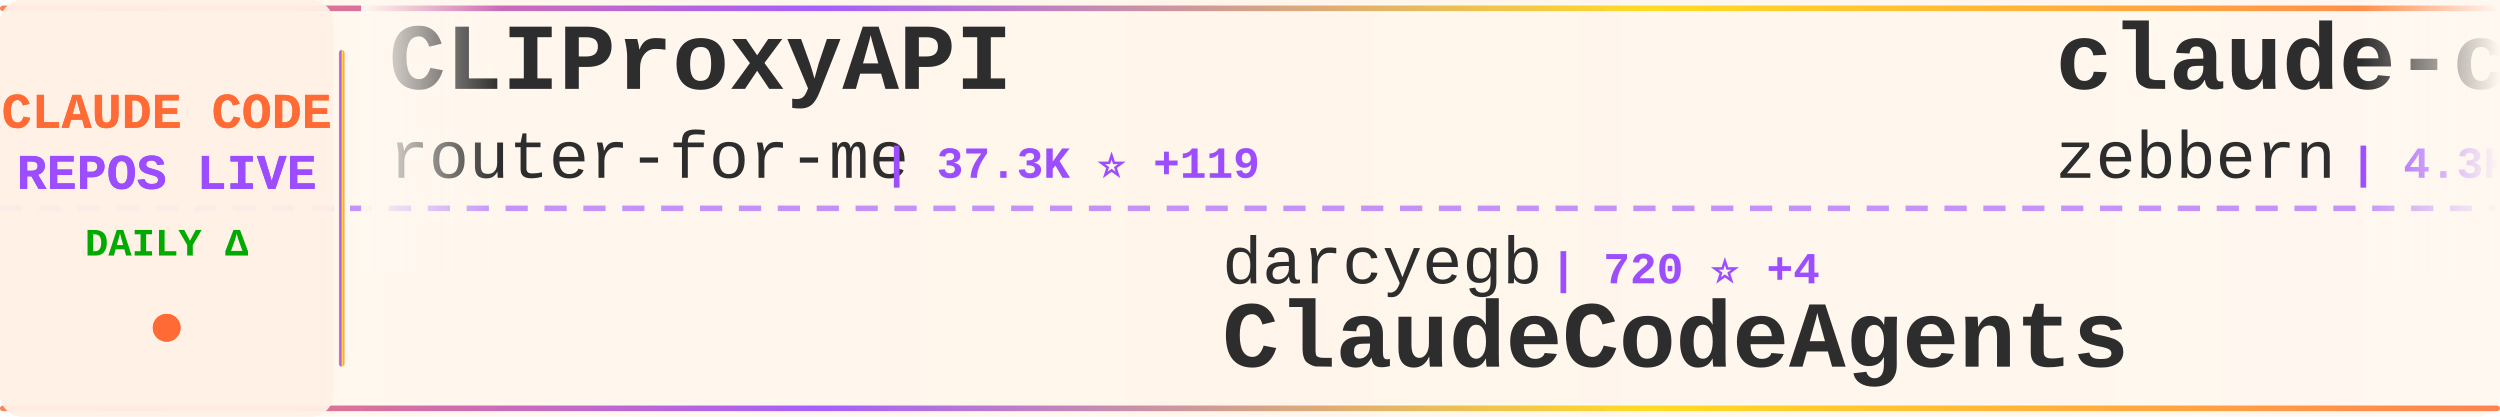
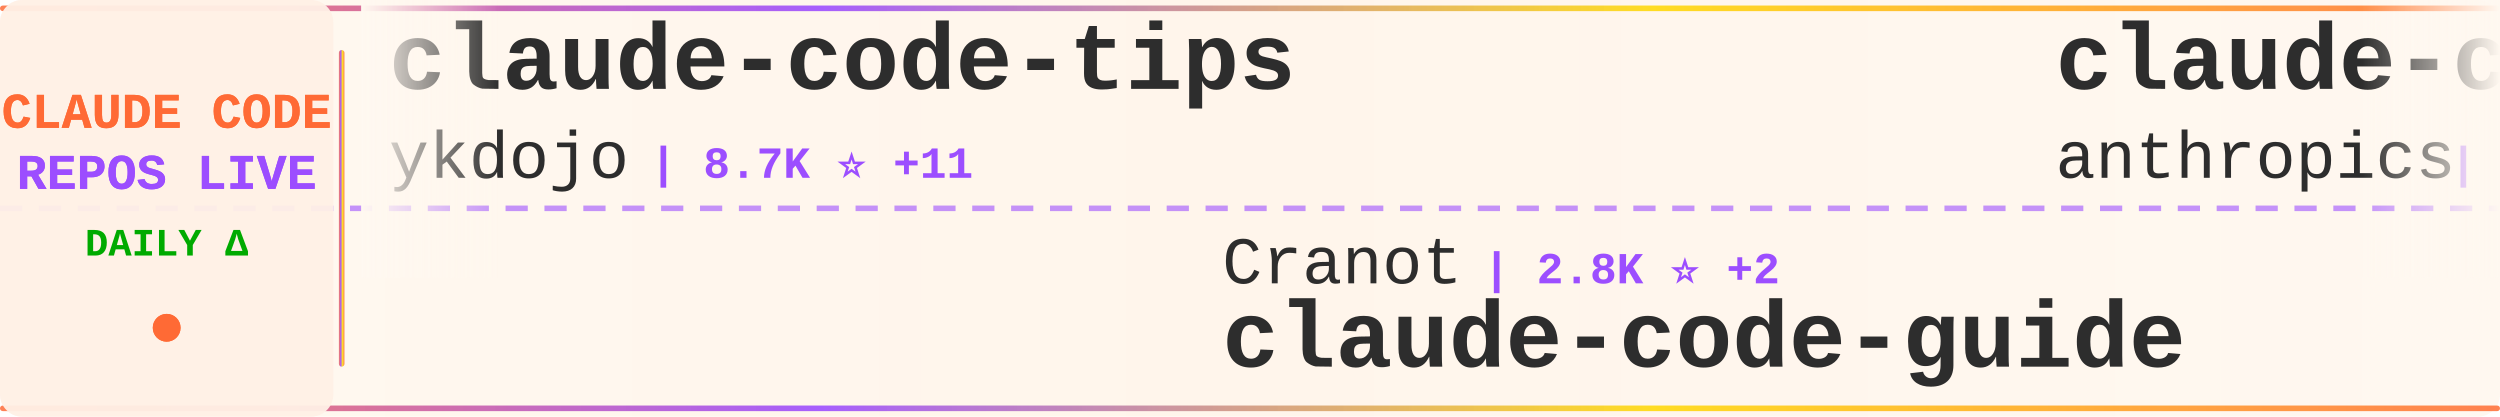
<svg xmlns="http://www.w3.org/2000/svg" width="900" height="150">
  <defs>
    <linearGradient id="tickerBg" x1="0%" y1="0%" x2="100%" y2="0%">
      <stop offset="0%" style="stop-color:#fff8f0;stop-opacity:0.98" />
      <stop offset="50%" style="stop-color:#fff5eb;stop-opacity:1" />
      <stop offset="100%" style="stop-color:#fff8f0;stop-opacity:0.98" />
    </linearGradient>
    <linearGradient id="borderGrad" x1="0%" y1="0%" x2="100%" y2="0%">
      <stop offset="0%" style="stop-color:#FF6B35;stop-opacity:0.85">
        <animate attributeName="stop-opacity" values="0.85;1;0.85" dur="2s" repeatCount="indefinite" />
      </stop>
      <stop offset="33%" style="stop-color:#9C4EFF;stop-opacity:0.9">
        <animate attributeName="stop-opacity" values="0.9;1;0.9" dur="2.2s" repeatCount="indefinite" />
      </stop>
      <stop offset="66%" style="stop-color:#FFD700;stop-opacity:0.85">
        <animate attributeName="stop-opacity" values="0.85;1;0.85" dur="1.8s" repeatCount="indefinite" />
      </stop>
      <stop offset="100%" style="stop-color:#FF6B35;stop-opacity:0.85">
        <animate attributeName="stop-opacity" values="0.85;1;0.85" dur="2s" repeatCount="indefinite" />
      </stop>
    </linearGradient>
    <filter id="textGlow">
      <feGaussianBlur stdDeviation="0.15" result="coloredBlur" />
      <feMerge>
        <feMergeNode in="coloredBlur" />
        <feMergeNode in="SourceGraphic" />
      </feMerge>
    </filter>
    <filter id="metricGlow">
      <feGaussianBlur stdDeviation="0.2" result="coloredBlur" />
      <feMerge>
        <feMergeNode in="coloredBlur" />
        <feMergeNode in="SourceGraphic" />
      </feMerge>
    </filter>
    <linearGradient id="leftFade" x1="0%" y1="0%" x2="100%" y2="0%">
      <stop offset="0%" style="stop-color:#fff8f0;stop-opacity:1" />
      <stop offset="100%" style="stop-color:#fff8f0;stop-opacity:0" />
    </linearGradient>
    <linearGradient id="rightFade" x1="0%" y1="0%" x2="100%" y2="0%">
      <stop offset="0%" style="stop-color:#fff8f0;stop-opacity:0" />
      <stop offset="100%" style="stop-color:#fff8f0;stop-opacity:1" />
    </linearGradient>
  </defs>
  <rect width="900" height="150" fill="url(#tickerBg)" rx="8" />
  <rect x="0" y="2" width="900" height="2" fill="url(#borderGrad)" rx="1" />
  <rect x="0" y="146" width="900" height="2" fill="url(#borderGrad)" rx="1" />
  <line x1="0" y1="75" x2="900" y2="75" stroke="#9C4EFF" stroke-width="2" stroke-dasharray="8 6" opacity="0.6" />
  <rect x="0" y="0" width="120" height="150" fill="#fff0e6" opacity="0.95" rx="8" />
  <text x="60" y="46" font-family="'Courier New', monospace" font-size="18" font-weight="bold" fill="#FF6B35" text-anchor="middle" filter="url(#textGlow)">
    CLAUDE CODE
  </text>
  <text x="60" y="68" font-family="'Courier New', monospace" font-size="18" font-weight="bold" fill="#9C4EFF" text-anchor="middle" filter="url(#textGlow)">
    REPOS LIVE
  </text>
  <text x="60" y="92" font-family="'Courier New', monospace" font-size="14" font-weight="bold" fill="#00aa00" text-anchor="middle">
    DAILY Δ
  </text>
  <circle cx="60" cy="118" r="5" fill="#FF6B35" filter="url(#metricGlow)">
    <animate attributeName="r" values="4;6;4" dur="1.5s" repeatCount="indefinite" />
    <animate attributeName="opacity" values="0.6;1;0.6" dur="1.5s" repeatCount="indefinite" />
  </circle>
  <rect x="122" y="18" width="2" height="114" fill="url(#borderGrad)" rx="1" />
  <clipPath id="tickerClip">
    <rect x="130" y="0" width="770" height="150" />
  </clipPath>
  <g clip-path="url(#tickerClip)">
    <g id="tickerItems">
      <animateTransform attributeName="transform" attributeType="XML" type="translate" from="0 0" to="-3000 0" dur="54s" repeatCount="indefinite" />
      <g transform="translate(0, 0)">
-         <text x="140" y="32" font-family="'Courier New', monospace" font-size="34" font-weight="bold" fill="#2d2d2d">CLIProxyAPI</text>
-         <text x="140" y="64" font-family="'Courier New', monospace" font-size="24" font-weight="normal" fill="#2d2d2d" opacity="1.0">router-for-me</text>
-         <text x="318" y="64" font-family="'Courier New', monospace" font-size="16" font-weight="bold" fill="#9C4EFF"> | 37.3K ⭐ +119</text>
+         <text x="140" y="32" font-family="'Courier New', monospace" font-size="34" font-weight="bold" fill="#2d2d2d">claude-code-tips</text>
+         <text x="140" y="64" font-family="'Courier New', monospace" font-size="24" font-weight="normal" fill="#2d2d2d" opacity="1.0">ykdojo</text>
+         <text x="234" y="64" font-family="'Courier New', monospace" font-size="16" font-weight="bold" fill="#9C4EFF"> | 8.7K ⭐ +11</text>
      </g>
      <g transform="translate(300, 0)">
-         <text x="140" y="102" font-family="'Courier New', monospace" font-size="24" font-weight="normal" fill="#2d2d2d" opacity="1.0">darcyegb</text>
-         <text x="258" y="102" font-family="'Courier New', monospace" font-size="16" font-weight="bold" fill="#9C4EFF"> | 720 ⭐ +4</text>
-         <text x="140" y="132" font-family="'Courier New', monospace" font-size="34" font-weight="bold" fill="#2d2d2d">ClaudeCodeAgents</text>
+         <text x="140" y="102" font-family="'Courier New', monospace" font-size="24" font-weight="normal" fill="#2d2d2d" opacity="1.0">Cranot</text>
+         <text x="234" y="102" font-family="'Courier New', monospace" font-size="16" font-weight="bold" fill="#9C4EFF"> | 2.8K ⭐ +2</text>
+         <text x="140" y="132" font-family="'Courier New', monospace" font-size="34" font-weight="bold" fill="#2d2d2d">claude-code-guide</text>
      </g>
      <g transform="translate(600, 0)">
-         <text x="140" y="32" font-family="'Courier New', monospace" font-size="34" font-weight="bold" fill="#2d2d2d">claude-code-guide</text>
-         <text x="140" y="64" font-family="'Courier New', monospace" font-size="24" font-weight="normal" fill="#2d2d2d" opacity="1.0">zebbern</text>
-         <text x="246" y="64" font-family="'Courier New', monospace" font-size="16" font-weight="bold" fill="#9C4EFF"> | 4.3K ⭐ +10</text>
+         <text x="140" y="32" font-family="'Courier New', monospace" font-size="34" font-weight="bold" fill="#2d2d2d">claude-code</text>
+         <text x="140" y="64" font-family="'Courier New', monospace" font-size="24" font-weight="normal" fill="#2d2d2d" opacity="1.0">anthropics</text>
+         <text x="282" y="64" font-family="'Courier New', monospace" font-size="16" font-weight="bold" fill="#9C4EFF"> | 132.0K ⭐ +273</text>
      </g>
      <g transform="translate(900, 0)">
-         <text x="140" y="102" font-family="'Courier New', monospace" font-size="24" font-weight="normal" fill="#2d2d2d" opacity="1.0">hangsman</text>
-         <text x="258" y="102" font-family="'Courier New', monospace" font-size="16" font-weight="bold" fill="#9C4EFF"> | 784 ⭐</text>
-         <text x="140" y="132" font-family="'Courier New', monospace" font-size="34" font-weight="bold" fill="#2d2d2d">claude-code-source</text>
+         <text x="140" y="102" font-family="'Courier New', monospace" font-size="24" font-weight="normal" fill="#2d2d2d" opacity="1.0">Chachamaru127</text>
+         <text x="318" y="102" font-family="'Courier New', monospace" font-size="16" font-weight="bold" fill="#9C4EFF"> | 2.7K ⭐ +10</text>
+         <text x="140" y="132" font-family="'Courier New', monospace" font-size="34" font-weight="bold" fill="#2d2d2d">claude-code-harness</text>
      </g>
      <g transform="translate(1200, 0)">
-         <text x="140" y="32" font-family="'Courier New', monospace" font-size="34" font-weight="bold" fill="#2d2d2d">claude_code_src</text>
-         <text x="140" y="64" font-family="'Courier New', monospace" font-size="24" font-weight="normal" fill="#2d2d2d" opacity="1.0">ponponon</text>
-         <text x="258" y="64" font-family="'Courier New', monospace" font-size="16" font-weight="bold" fill="#9C4EFF"> | 2.3K ⭐ +3</text>
+         <text x="140" y="32" font-family="'Courier New', monospace" font-size="34" font-weight="bold" fill="#2d2d2d">Claude-Code-Game-Studios</text>
+         <text x="140" y="64" font-family="'Courier New', monospace" font-size="24" font-weight="normal" fill="#2d2d2d" opacity="1.0">Donchitos</text>
+         <text x="270" y="64" font-family="'Courier New', monospace" font-size="16" font-weight="bold" fill="#9C4EFF"> | 21.5K ⭐ +80</text>
      </g>
      <g transform="translate(1500, 0)">
-         <text x="140" y="102" font-family="'Courier New', monospace" font-size="24" font-weight="normal" fill="#2d2d2d" opacity="1.0">multica-ai</text>
-         <text x="282" y="102" font-family="'Courier New', monospace" font-size="16" font-weight="bold" fill="#9C4EFF"> | 173.9K ⭐ +737</text>
-         <text x="140" y="132" font-family="'Courier New', monospace" font-size="34" font-weight="bold" fill="#2d2d2d">andrej-karpathy-skills</text>
+         <text x="140" y="102" font-family="'Courier New', monospace" font-size="24" font-weight="normal" fill="#2d2d2d" opacity="1.0">Yeachan-Heo</text>
+         <text x="294" y="102" font-family="'Courier New', monospace" font-size="16" font-weight="bold" fill="#9C4EFF"> | 36.3K ⭐ +81</text>
+         <text x="140" y="132" font-family="'Courier New', monospace" font-size="34" font-weight="bold" fill="#2d2d2d">oh-my-claudecode</text>
      </g>
      <g transform="translate(1800, 0)">
-         <text x="140" y="32" font-family="'Courier New', monospace" font-size="34" font-weight="bold" fill="#2d2d2d">claude-code</text>
-         <text x="140" y="64" font-family="'Courier New', monospace" font-size="24" font-weight="normal" fill="#2d2d2d" opacity="1.0">lowcortisolprogrammer</text>
-         <text x="414" y="64" font-family="'Courier New', monospace" font-size="16" font-weight="bold" fill="#9C4EFF"> | 172 ⭐</text>
+         <text x="140" y="32" font-family="'Courier New', monospace" font-size="34" font-weight="bold" fill="#2d2d2d">claude-code-engineering</text>
+         <text x="140" y="64" font-family="'Courier New', monospace" font-size="24" font-weight="normal" fill="#2d2d2d" opacity="1.0">huangjia2019</text>
+         <text x="306" y="64" font-family="'Courier New', monospace" font-size="16" font-weight="bold" fill="#9C4EFF"> | 828 ⭐ +3</text>
      </g>
      <g transform="translate(2100, 0)">
-         <text x="140" y="102" font-family="'Courier New', monospace" font-size="24" font-weight="normal" fill="#2d2d2d" opacity="1.0">huangjia2019</text>
-         <text x="306" y="102" font-family="'Courier New', monospace" font-size="16" font-weight="bold" fill="#9C4EFF"> | 827 ⭐ +6</text>
-         <text x="140" y="132" font-family="'Courier New', monospace" font-size="34" font-weight="bold" fill="#2d2d2d">claude-code-engineering</text>
+         <text x="140" y="102" font-family="'Courier New', monospace" font-size="24" font-weight="normal" fill="#2d2d2d" opacity="1.0">nicedreamzapp</text>
+         <text x="318" y="102" font-family="'Courier New', monospace" font-size="16" font-weight="bold" fill="#9C4EFF"> | 2.8K ⭐ +5</text>
+         <text x="140" y="132" font-family="'Courier New', monospace" font-size="34" font-weight="bold" fill="#2d2d2d">claude-code-local</text>
      </g>
      <g transform="translate(2400, 0)">
-         <text x="140" y="32" font-family="'Courier New', monospace" font-size="34" font-weight="bold" fill="#2d2d2d">Claude-code</text>
-         <text x="140" y="64" font-family="'Courier New', monospace" font-size="24" font-weight="normal" fill="#2d2d2d" opacity="1.0">zstmfhy</text>
-         <text x="246" y="64" font-family="'Courier New', monospace" font-size="16" font-weight="bold" fill="#9C4EFF"> | 190 ⭐</text>
+         <text x="140" y="32" font-family="'Courier New', monospace" font-size="34" font-weight="bold" fill="#2d2d2d">claude-code-system-promp...</text>
+         <text x="140" y="64" font-family="'Courier New', monospace" font-size="24" font-weight="normal" fill="#2d2d2d" opacity="1.0">Piebald-AI</text>
+         <text x="282" y="64" font-family="'Courier New', monospace" font-size="16" font-weight="bold" fill="#9C4EFF"> | 11.0K ⭐ +44</text>
      </g>
      <g transform="translate(2700, 0)">
-         <text x="140" y="102" font-family="'Courier New', monospace" font-size="24" font-weight="normal" fill="#2d2d2d" opacity="1.0">mehmoodosman</text>
-         <text x="306" y="102" font-family="'Courier New', monospace" font-size="16" font-weight="bold" fill="#9C4EFF"> | 167 ⭐</text>
-         <text x="140" y="132" font-family="'Courier New', monospace" font-size="34" font-weight="bold" fill="#2d2d2d">claude-code</text>
+         <text x="140" y="102" font-family="'Courier New', monospace" font-size="24" font-weight="normal" fill="#2d2d2d" opacity="1.0">KPR111</text>
+         <text x="234" y="102" font-family="'Courier New', monospace" font-size="16" font-weight="bold" fill="#9C4EFF"> | 18 ⭐</text>
+         <text x="140" y="132" font-family="'Courier New', monospace" font-size="34" font-weight="bold" fill="#2d2d2d">Claude-Code</text>
      </g>
      <g transform="translate(3000, 0)">
-         <text x="140" y="32" font-family="'Courier New', monospace" font-size="34" font-weight="bold" fill="#2d2d2d">CLIProxyAPI</text>
-         <text x="140" y="64" font-family="'Courier New', monospace" font-size="24" font-weight="normal" fill="#2d2d2d" opacity="1.0">router-for-me</text>
-         <text x="318" y="64" font-family="'Courier New', monospace" font-size="16" font-weight="bold" fill="#9C4EFF"> | 37.3K ⭐ +119</text>
+         <text x="140" y="32" font-family="'Courier New', monospace" font-size="34" font-weight="bold" fill="#2d2d2d">claude-code-tips</text>
+         <text x="140" y="64" font-family="'Courier New', monospace" font-size="24" font-weight="normal" fill="#2d2d2d" opacity="1.0">ykdojo</text>
+         <text x="234" y="64" font-family="'Courier New', monospace" font-size="16" font-weight="bold" fill="#9C4EFF"> | 8.7K ⭐ +11</text>
      </g>
      <g transform="translate(3300, 0)">
-         <text x="140" y="102" font-family="'Courier New', monospace" font-size="24" font-weight="normal" fill="#2d2d2d" opacity="1.0">darcyegb</text>
-         <text x="258" y="102" font-family="'Courier New', monospace" font-size="16" font-weight="bold" fill="#9C4EFF"> | 720 ⭐ +4</text>
-         <text x="140" y="132" font-family="'Courier New', monospace" font-size="34" font-weight="bold" fill="#2d2d2d">ClaudeCodeAgents</text>
+         <text x="140" y="102" font-family="'Courier New', monospace" font-size="24" font-weight="normal" fill="#2d2d2d" opacity="1.0">Cranot</text>
+         <text x="234" y="102" font-family="'Courier New', monospace" font-size="16" font-weight="bold" fill="#9C4EFF"> | 2.8K ⭐ +2</text>
+         <text x="140" y="132" font-family="'Courier New', monospace" font-size="34" font-weight="bold" fill="#2d2d2d">claude-code-guide</text>
      </g>
      <g transform="translate(3600, 0)">
-         <text x="140" y="32" font-family="'Courier New', monospace" font-size="34" font-weight="bold" fill="#2d2d2d">claude-code-guide</text>
-         <text x="140" y="64" font-family="'Courier New', monospace" font-size="24" font-weight="normal" fill="#2d2d2d" opacity="1.0">zebbern</text>
-         <text x="246" y="64" font-family="'Courier New', monospace" font-size="16" font-weight="bold" fill="#9C4EFF"> | 4.3K ⭐ +10</text>
+         <text x="140" y="32" font-family="'Courier New', monospace" font-size="34" font-weight="bold" fill="#2d2d2d">claude-code</text>
+         <text x="140" y="64" font-family="'Courier New', monospace" font-size="24" font-weight="normal" fill="#2d2d2d" opacity="1.0">anthropics</text>
+         <text x="282" y="64" font-family="'Courier New', monospace" font-size="16" font-weight="bold" fill="#9C4EFF"> | 132.0K ⭐ +273</text>
      </g>
      <g transform="translate(3900, 0)">
-         <text x="140" y="102" font-family="'Courier New', monospace" font-size="24" font-weight="normal" fill="#2d2d2d" opacity="1.0">hangsman</text>
-         <text x="258" y="102" font-family="'Courier New', monospace" font-size="16" font-weight="bold" fill="#9C4EFF"> | 784 ⭐</text>
-         <text x="140" y="132" font-family="'Courier New', monospace" font-size="34" font-weight="bold" fill="#2d2d2d">claude-code-source</text>
+         <text x="140" y="102" font-family="'Courier New', monospace" font-size="24" font-weight="normal" fill="#2d2d2d" opacity="1.0">Chachamaru127</text>
+         <text x="318" y="102" font-family="'Courier New', monospace" font-size="16" font-weight="bold" fill="#9C4EFF"> | 2.7K ⭐ +10</text>
+         <text x="140" y="132" font-family="'Courier New', monospace" font-size="34" font-weight="bold" fill="#2d2d2d">claude-code-harness</text>
      </g>
    </g>
  </g>
  <rect x="130" y="0" width="50" height="100" fill="url(#leftFade)" />
  <rect x="850" y="0" width="50" height="100" fill="url(#rightFade)" />
</svg>
